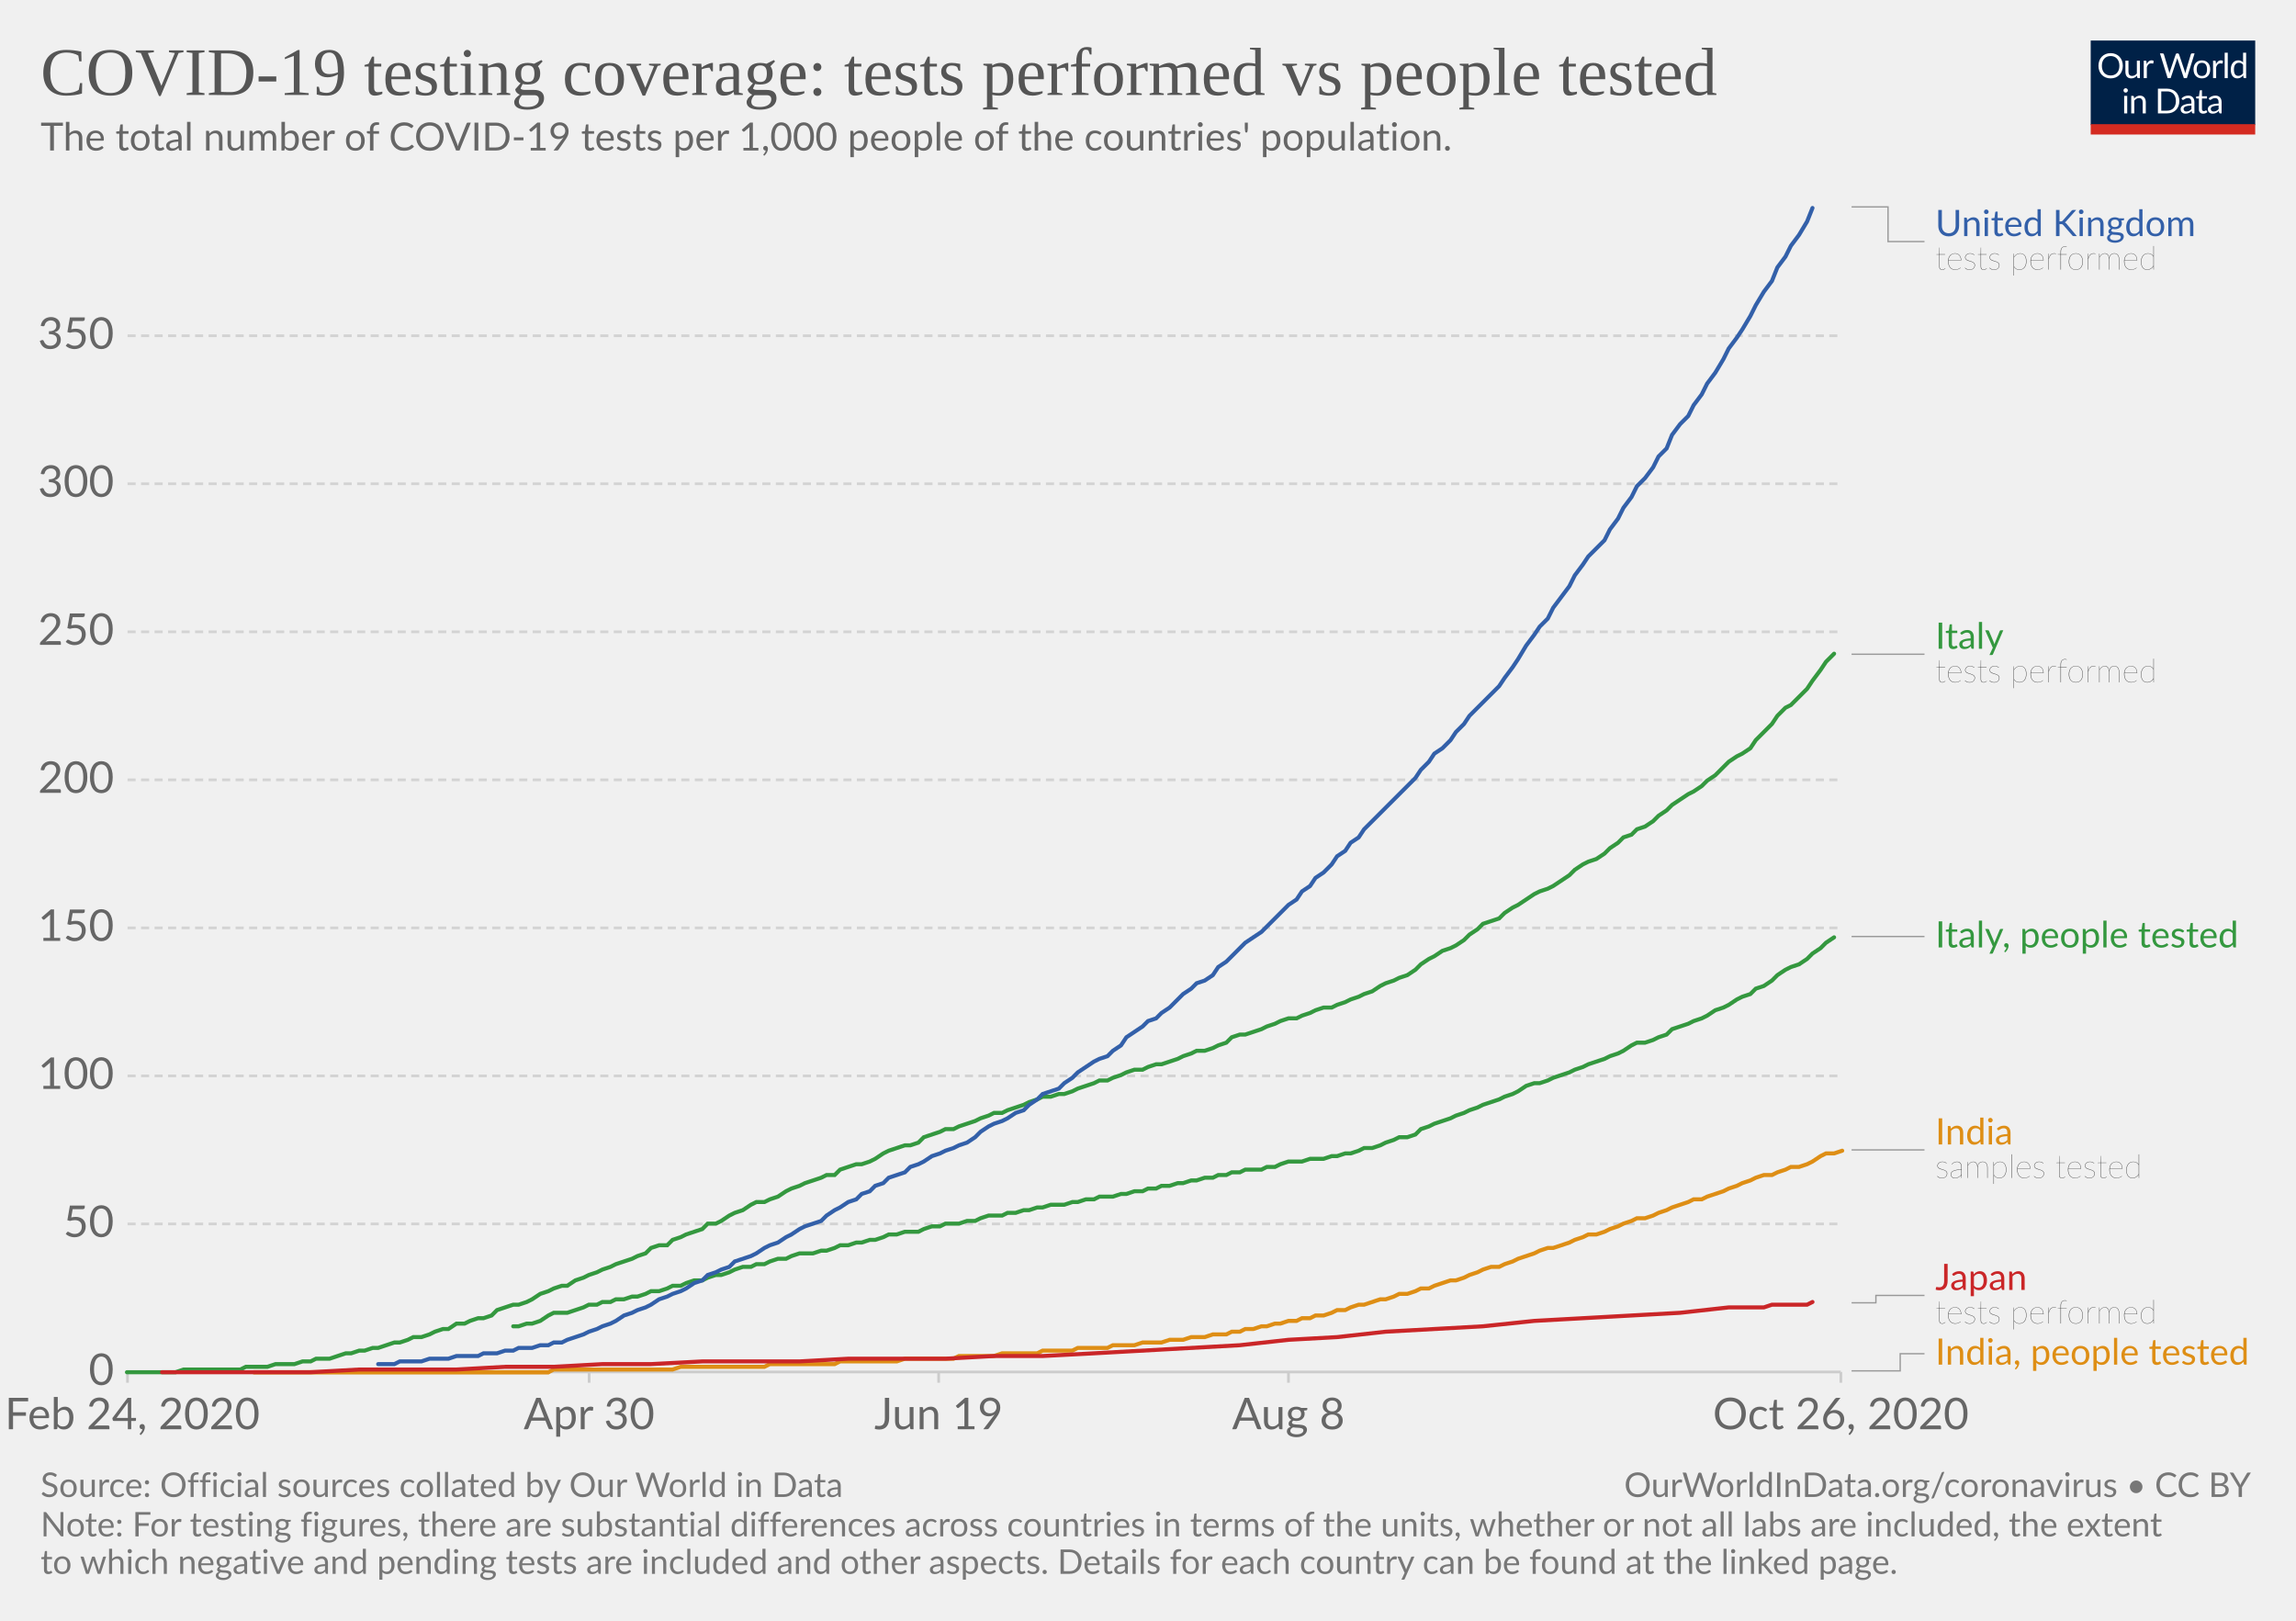
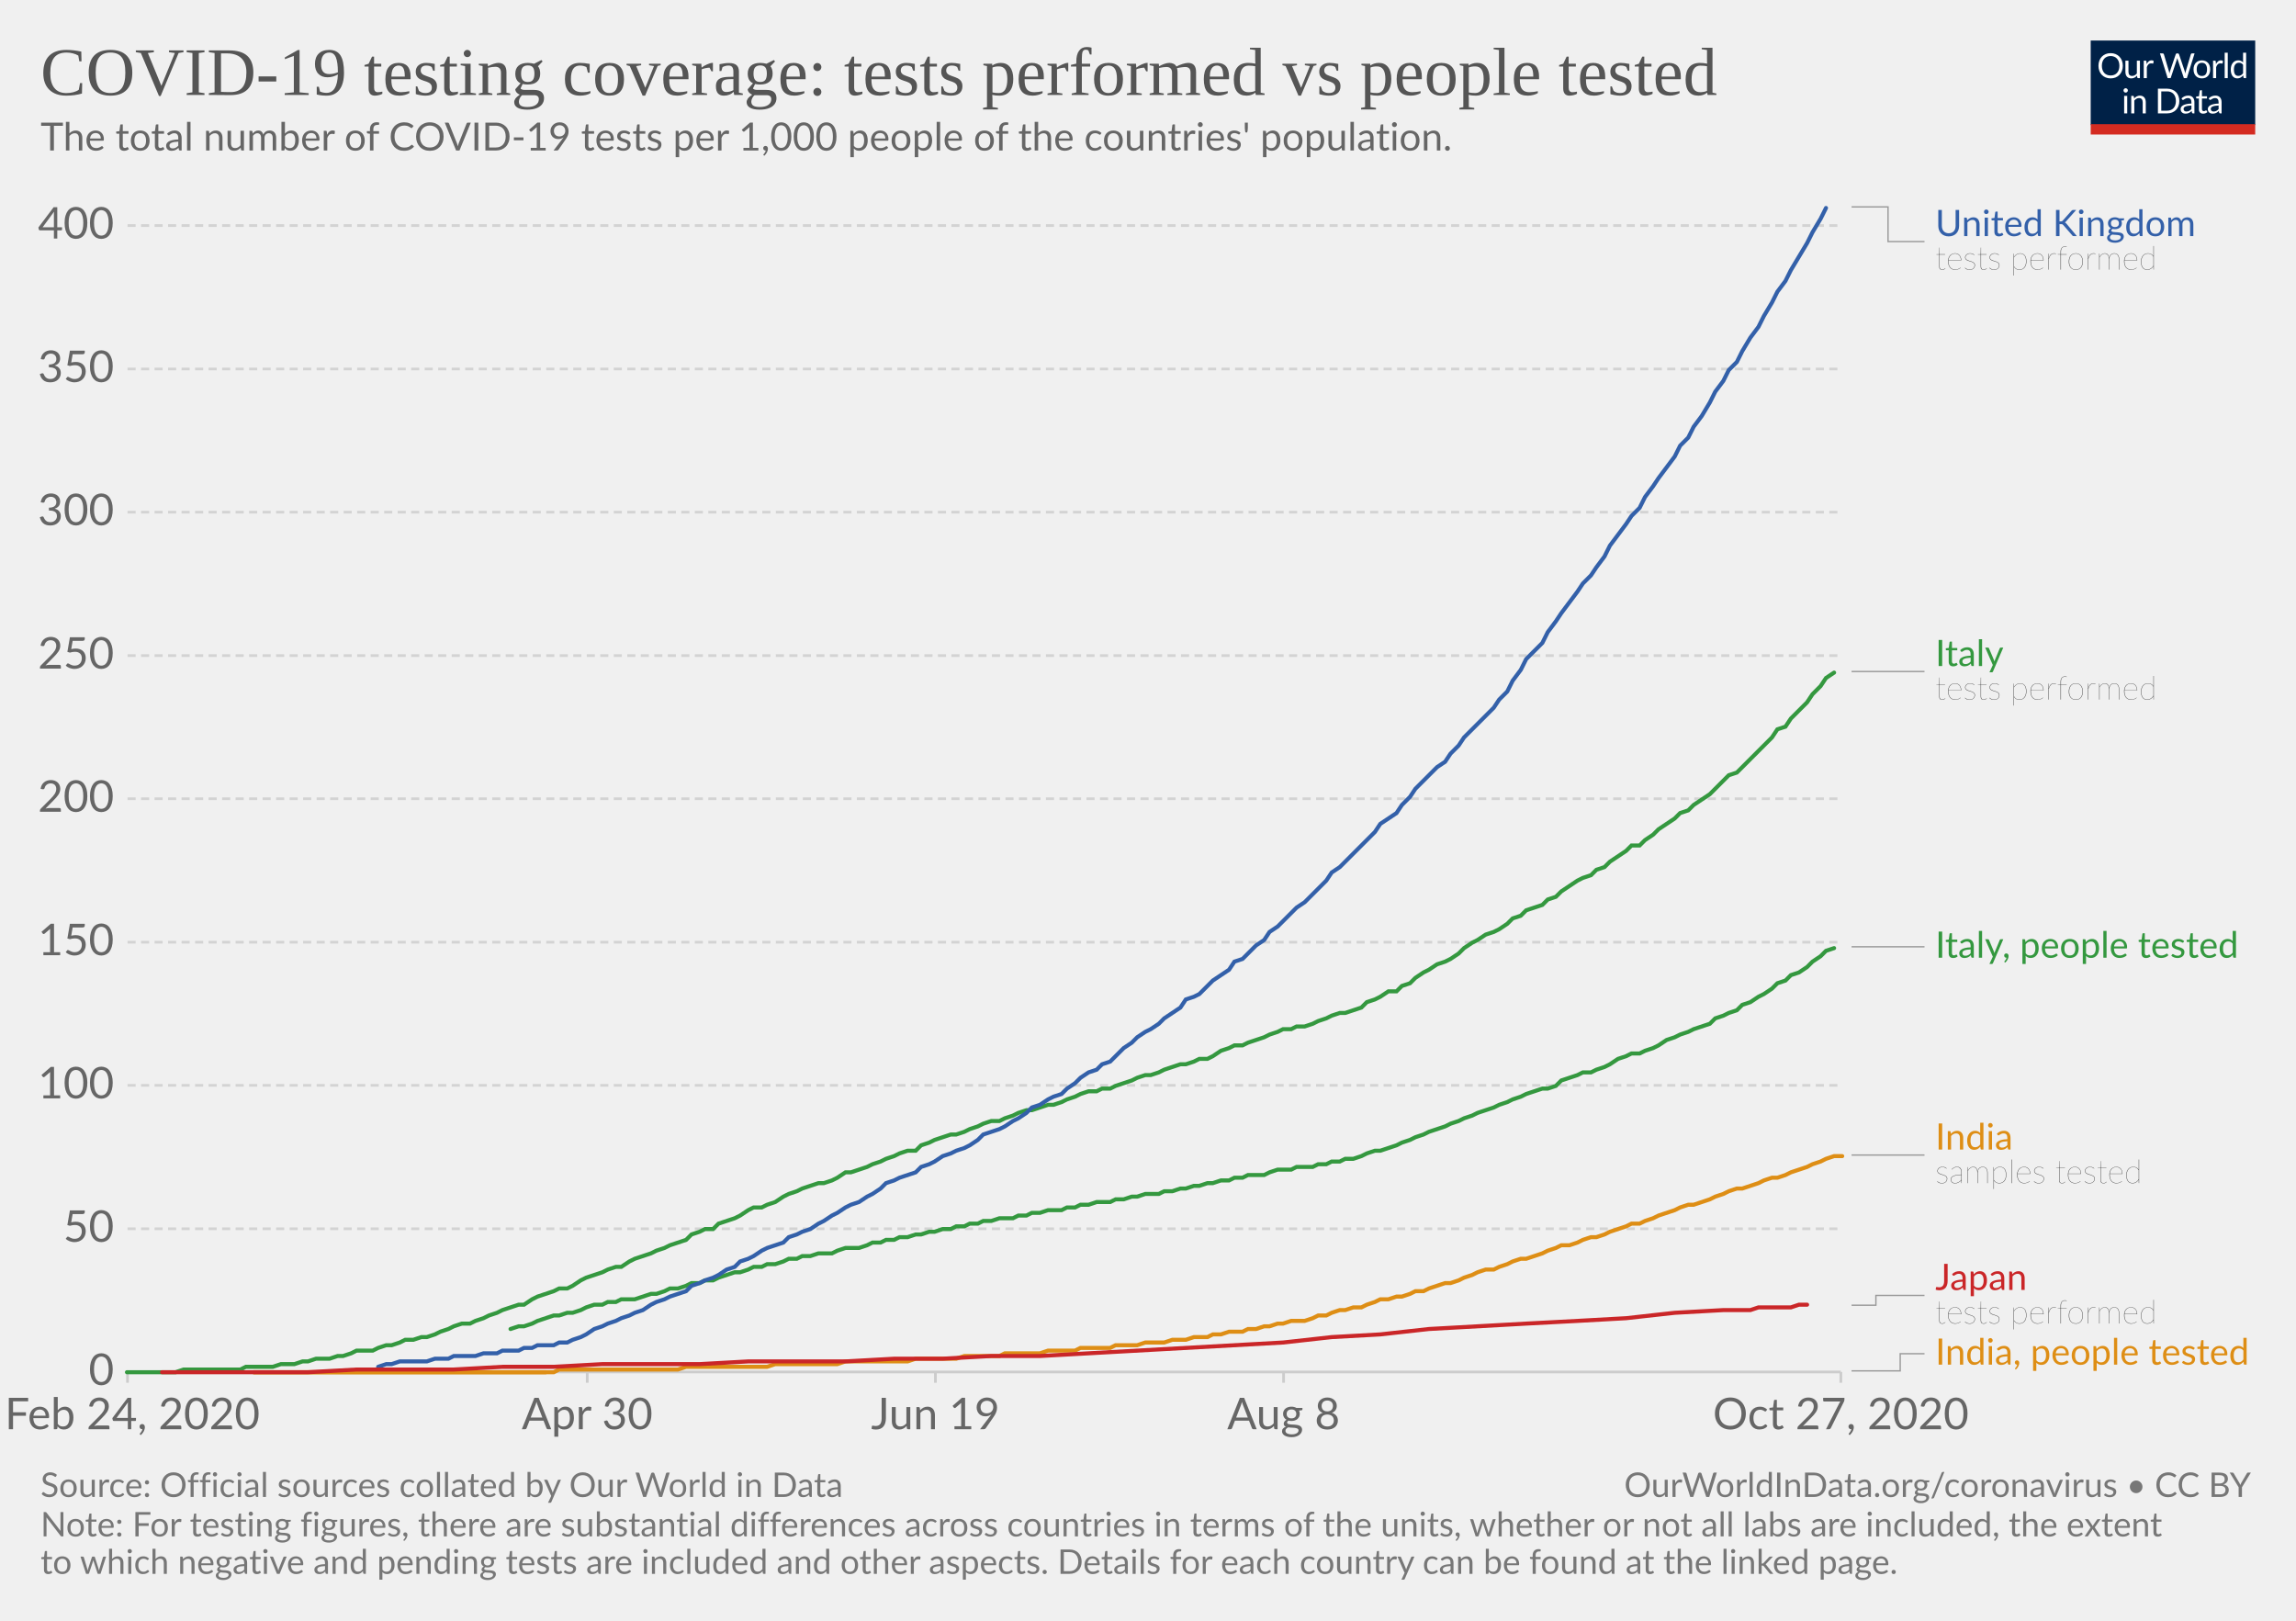
<svg xmlns="http://www.w3.org/2000/svg" version="1.1" style="background-color:#fff;-webkit-font-smoothing:antialiased" width="850" height="600" viewBox="0 0 850 600" font-family="Lato,'Helvetica Neue',Helvetica,Arial,sans-serif" font-size="18" text-rendering="optimizeLegibility">
  <g class="HeaderView">
    <g transform="matrix(.29 0 0 .29 774 15)">
      <svg width="210" height="120" viewBox="0 0 210 120" fill="none">
        <g clip-path="url(#clip0)">
          <path d="M0 0h210v107.89H0V0z" fill="#002147" />
          <path d="M40.98 32.25c0 2.36-.38 4.53-1.12 6.51a14.26 14.26 0 01-8.1 8.4c-1.9.78-4.02 1.17-6.34 1.17a16.6 16.6 0 01-6.33-1.17 14.31 14.31 0 01-8.08-8.4 18.29 18.29 0 01-1.12-6.51c0-2.36.38-4.53 1.12-6.5a14.32 14.32 0 018.07-8.44c1.92-.8 4.03-1.19 6.34-1.19 2.32 0 4.43.4 6.34 1.19 1.92.8 3.56 1.9 4.93 3.34a14.87 14.87 0 013.17 5.1 18.1 18.1 0 011.12 6.5zm-4.38 0c0-1.94-.26-3.68-.8-5.22a10.91 10.91 0 00-2.24-3.89 9.68 9.68 0 00-3.52-2.46 11.95 11.95 0 00-4.62-.86c-1.68 0-3.21.28-4.6.86a9.88 9.88 0 00-3.54 2.46 10.91 10.91 0 00-2.24 3.9c-.53 1.53-.8 3.27-.8 5.2 0 1.94.27 3.68.8 5.22a11.17 11.17 0 002.24 3.9 10.01 10.01 0 003.55 2.44c1.38.56 2.9.83 4.6.83 1.7 0 3.24-.27 4.61-.83a9.8 9.8 0 003.52-2.44 11.17 11.17 0 002.25-3.9c.53-1.54.8-3.28.8-5.21zm26.22-6.54V48H60.5c-.56 0-.9-.27-1.05-.81l-.31-2.4a12.45 12.45 0 01-3.26 2.6c-1.2.64-2.58.96-4.13.96-1.22 0-2.3-.2-3.24-.6a6.52 6.52 0 01-2.33-1.7 7.37 7.37 0 01-1.43-2.67c-.3-1.04-.46-2.2-.46-3.45V25.7h3.91v14.22c0 1.68.38 2.99 1.15 3.91.77.93 1.96 1.39 3.54 1.39 1.16 0 2.24-.27 3.23-.82a10.42 10.42 0 002.8-2.28V25.7h3.91zm8.61 4.47a9.94 9.94 0 012.6-3.56 5.64 5.64 0 013.76-1.3c.47 0 .92.05 1.34.15.44.1.83.27 1.17.49l-.3 2.92c-.09.37-.3.55-.66.55-.2 0-.5-.04-.9-.13a6.21 6.21 0 00-3.24.18c-.54.2-1.03.5-1.47.92-.42.4-.81.9-1.17 1.5-.33.58-.64 1.26-.92 2.02V48H67.7V25.71h2.25c.42 0 .72.08.88.25.16.16.27.44.33.83l.26 3.39zm61.16-13.7L122.75 48h-3.82l-7.99-24.05a21.95 21.95 0 01-.42-1.58 38.36 38.36 0 01-.44 1.58L102.05 48h-3.83L88.4 16.47h3.54c.38 0 .7.1.95.29.26.2.43.43.5.73l6.52 21.9c.1.4.2.83.28 1.28.1.46.2.94.29 1.46l.3-1.46c.12-.47.25-.9.38-1.27l7.41-21.91c.1-.25.26-.48.51-.69.27-.22.58-.33.95-.33h1.23c.38 0 .69.1.92.29.24.2.41.43.53.73l7.4 21.9a28.4 28.4 0 01.68 2.62 29.52 29.52 0 01.52-2.61l6.54-21.91c.07-.27.23-.5.48-.7.27-.21.58-.32.95-.32h3.32zm9.35 8.88c1.63 0 3.1.27 4.4.82a9.43 9.43 0 015.46 5.94c.5 1.4.74 2.98.74 4.73 0 1.76-.25 3.34-.74 4.75a9.43 9.43 0 01-5.46 5.92c-1.3.52-2.77.79-4.4.79-1.64 0-3.12-.27-4.44-.8a9.42 9.42 0 01-3.35-2.3c-.92-1-1.63-2.2-2.13-3.61-.49-1.41-.73-3-.73-4.75s.24-3.33.73-4.73c.5-1.43 1.2-2.64 2.13-3.63a9.4 9.4 0 013.35-2.31c1.32-.55 2.8-.82 4.44-.82zm0 19.89c2.2 0 3.84-.73 4.93-2.2 1.08-1.48 1.63-3.54 1.63-6.18 0-2.66-.55-4.72-1.63-6.2-1.09-1.49-2.73-2.23-4.93-2.23-1.12 0-2.09.2-2.93.57a5.7 5.7 0 00-2.06 1.65 7.5 7.5 0 00-1.24 2.67c-.26 1.04-.4 2.22-.4 3.54 0 2.64.55 4.7 1.64 6.18 1.1 1.47 2.76 2.2 4.99 2.2zm17.97-15.07a9.94 9.94 0 012.6-3.56 5.64 5.64 0 013.76-1.3c.47 0 .91.05 1.34.15.44.1.83.27 1.16.49l-.28 2.92c-.09.37-.31.55-.66.55-.2 0-.5-.04-.9-.13a6.2 6.2 0 00-3.24.18c-.54.2-1.03.5-1.47.92-.43.4-.82.9-1.17 1.5a13.1 13.1 0 00-.92 2.02V48h-3.94V25.71h2.24c.43 0 .72.08.88.25.17.16.28.44.33.83l.27 3.39zm15.04-14.59V48h-3.92V15.6h3.92zm19.55 15.43a6.22 6.22 0 00-2.38-2.05 6.7 6.7 0 00-2.86-.6c-2.07 0-3.66.75-4.77 2.23-1.12 1.48-1.68 3.6-1.68 6.33 0 1.46.13 2.7.38 3.74a7.29 7.29 0 001.1 2.56 4.35 4.35 0 001.78 1.45c.7.3 1.5.46 2.4.46 1.29 0 2.41-.3 3.36-.88a9.6 9.6 0 002.67-2.49V31.02zm3.91-15.43V48h-2.33c-.56 0-.9-.27-1.06-.81l-.35-2.71a12.13 12.13 0 01-3.25 2.77 8.28 8.28 0 01-4.23 1.06 7.31 7.31 0 01-6.14-2.9c-.73-.96-1.3-2.15-1.69-3.57a18.35 18.35 0 01.07-9.48 11.29 11.29 0 011.89-3.7 8.7 8.7 0 017.06-3.34 7.96 7.96 0 016.12 2.62V15.59h3.91zM46.61 70.71V93H42.7V70.71h3.91zm.84-7c0 .39-.08.75-.24 1.09a2.81 2.81 0 01-1.52 1.47 2.67 2.67 0 01-2.16 0 2.9 2.9 0 01-1.45-1.47 2.67 2.67 0 010-2.16c.15-.35.35-.65.6-.9.25-.27.53-.47.85-.62a2.67 2.67 0 012.16 0c.35.15.65.35.9.62.27.25.47.55.62.9.16.34.24.7.24 1.08zm7.97 10.24c.49-.54 1-1.04 1.54-1.48a9.85 9.85 0 013.66-1.84 8.96 8.96 0 015.43.35c.94.4 1.72.97 2.33 1.71a7.36 7.36 0 011.43 2.67c.32 1.04.49 2.19.49 3.45V93h-3.94V78.81c0-1.69-.4-3-1.17-3.92-.76-.93-1.93-1.4-3.5-1.4a6.6 6.6 0 00-3.25.83c-1 .56-1.92 1.31-2.77 2.27V93h-3.94V70.71h2.35c.56 0 .9.28 1.04.82l.3 2.42zm57.7 3.3c0 2.36-.37 4.5-1.11 6.44a14.3 14.3 0 01-3.17 4.98 14.1 14.1 0 01-4.93 3.2c-1.9.76-4.02 1.13-6.33 1.13H85.8V61.47h11.77c2.31 0 4.42.39 6.33 1.15a13.8 13.8 0 018.1 8.18 17.75 17.75 0 011.12 6.45zm-4.37 0c0-1.94-.26-3.67-.8-5.2a10.94 10.94 0 00-2.23-3.87 9.57 9.57 0 00-3.53-2.42 12.23 12.23 0 00-4.61-.83h-7.5v24.62h7.5c1.7 0 3.24-.28 4.61-.84a9.7 9.7 0 003.53-2.4 10.94 10.94 0 002.24-3.87c.53-1.53.8-3.26.8-5.2zm19.8 5.72c-1.8.06-3.34.2-4.62.44-1.26.22-2.3.51-3.1.88-.8.36-1.37.8-1.74 1.3-.35.5-.53 1.05-.53 1.67 0 .58.1 1.1.3 1.52a3 3 0 00.76 1.05c.34.27.73.46 1.17.6.45.11.94.17 1.45.17a7.28 7.28 0 003.5-.81 11.95 11.95 0 002.82-2.2v-4.62zm-12.65-9.11a12.73 12.73 0 013.98-2.66c1.43-.59 3-.88 4.73-.88 1.25 0 2.36.2 3.33.61a6.81 6.81 0 013.94 4.38c.33 1.04.5 2.19.5 3.43V93h-1.74a1.8 1.8 0 01-.88-.18c-.2-.13-.36-.38-.48-.74l-.44-2.12c-.59.55-1.16 1.03-1.72 1.46a9.48 9.48 0 01-3.74 1.7c-.69.15-1.46.23-2.3.23-.87 0-1.69-.12-2.45-.35a5.34 5.34 0 01-3.34-2.93 6.64 6.64 0 01-.49-2.64c0-.88.25-1.72.73-2.53a6.33 6.33 0 012.35-2.17c1.09-.63 2.5-1.15 4.25-1.54 1.75-.41 3.89-.65 6.42-.7v-1.75c0-1.73-.37-3.03-1.12-3.91-.75-.9-1.84-1.34-3.28-1.34-.97 0-1.78.12-2.44.37-.64.23-1.2.5-1.7.81l-1.23.82c-.33.23-.67.35-1 .35-.27 0-.5-.07-.69-.2a2.1 2.1 0 01-.48-.53l-.7-1.25zm27.67 19.5c-1.76 0-3.12-.5-4.07-1.48-.94-.98-1.41-2.4-1.41-4.25V74h-2.68a.9.9 0 01-.6-.2c-.16-.14-.24-.36-.24-.66v-1.56l3.65-.46.9-6.89a.9.9 0 01.29-.52.88.88 0 01.62-.22H142v7.67h6.44V74H142v13.38c0 .94.22 1.63.68 2.09.45.45 1.04.68 1.76.68a3.21 3.21 0 001.85-.53l.55-.35c.16-.12.3-.18.41-.18.2 0 .4.13.55.38l1.15 1.87a7.45 7.45 0 01-2.44 1.5c-.96.35-1.94.52-2.95.52zm19.68-10.4c-1.8.07-3.34.21-4.62.45-1.26.22-2.3.51-3.1.88-.8.36-1.37.8-1.74 1.3-.35.5-.53 1.05-.53 1.67 0 .58.1 1.1.3 1.52.18.42.44.77.76 1.05.34.27.73.46 1.17.6.45.11.94.17 1.45.17a7.3 7.3 0 003.5-.81 12.04 12.04 0 002.82-2.2v-4.62zm-12.65-9.1a12.72 12.72 0 013.99-2.66c1.42-.59 3-.88 4.72-.88 1.25 0 2.36.2 3.33.61a6.81 6.81 0 013.94 4.38c.33 1.04.5 2.19.5 3.43V93h-1.74a1.8 1.8 0 01-.88-.18c-.2-.13-.36-.38-.48-.74l-.44-2.12c-.59.55-1.16 1.03-1.72 1.46a9.48 9.48 0 01-3.74 1.7c-.69.15-1.46.23-2.3.23-.87 0-1.69-.12-2.45-.35a5.33 5.33 0 01-3.34-2.93 6.62 6.62 0 01-.49-2.64c0-.88.25-1.72.73-2.53a6.33 6.33 0 012.35-2.17c1.09-.63 2.5-1.15 4.25-1.54a31.2 31.2 0 016.42-.7v-1.75c0-1.73-.37-3.03-1.12-3.91-.75-.9-1.84-1.34-3.28-1.34-.97 0-1.78.12-2.44.37-.64.23-1.2.5-1.7.81-.46.3-.87.57-1.22.82-.34.23-.68.35-1.02.35-.26 0-.49-.07-.68-.2a1.88 1.88 0 01-.48-.53l-.7-1.25z" fill="#fff" />
          <path fill="#D42B21" d="M0 106.79h210V120H0z" />
        </g>
        <defs>
          <clipPath id="clip0">
            <path fill="#fff" d="M0 0h210v120H0z" />
          </clipPath>
        </defs>
      </svg>
    </g>
    <a href="https://ourworldindata.org/grapher/total-tests-per-thousand-people-vs-tests?time=2020-02-24..latest" target="_blank" rel="noopener" font-family="&quot;Playfair Display&quot;,Georgia,&quot;Times New Roman&quot;,serif">
      <text font-size="25.2" x="15" y="35.2" fill="#555">
        <tspan x="15" y="35.16">COVID-19 testing coverage: tests performed vs people tested</tspan>
      </text>
    </a>
    <text font-size="14.4" x="15" y="55.7" fill="#666">
      <tspan x="15" y="55.72">The total number of COVID-19 tests per 1,000 people of the countries' population.</tspan>
    </text>
  </g>
  <g class="LineChart">
    <defs>
      <clipPath id="a">
        <path d="M37.22 0h830v905h-830z" />
      </clipPath>
    </defs>
    <g class="DualAxisView">
      <g class="HorizontalAxis">
-         <path stroke="#ccc" d="M47.2 507.9v4M218.1 507.9v4M347.5 507.9v4M477 507.9v4M681.5 507.9v4" />
+         <path stroke="#ccc" d="M47.2 507.9v4M217.4 507.9v4M346.3 507.9v4M475.2 507.9v4M681.5 507.9v4" />
        <text x="49" y="529.1" fill="#666" text-anchor="middle" font-size="16.2">Feb 24, 2020</text>
-         <text x="218.1" y="529.1" fill="#666" text-anchor="middle" font-size="16.2">Apr 30</text>
-         <text x="347.5" y="529.1" fill="#666" text-anchor="middle" font-size="16.2">Jun 19</text>
-         <text x="477" y="529.1" fill="#666" text-anchor="middle" font-size="16.2">Aug 8</text>
-         <text x="681.5" y="529.1" fill="#666" text-anchor="middle" font-size="16.2">Oct 26, 2020</text>
+         <text x="217.4" y="529.1" fill="#666" text-anchor="middle" font-size="16.2">Apr 30</text>
+         <text x="346.3" y="529.1" fill="#666" text-anchor="middle" font-size="16.2">Jun 19</text>
+         <text x="475.2" y="529.1" fill="#666" text-anchor="middle" font-size="16.2">Aug 8</text>
+         <text x="681.5" y="529.1" fill="#666" text-anchor="middle" font-size="16.2">Oct 27, 2020</text>
      </g>
      <g class="VerticalAxis" fill="#666" dominant-baseline="middle" text-anchor="end" font-size="16.2">
        <text x="42.22" y="507.9">0</text>
-         <text x="42.22" y="453.1">50</text>
-         <text x="42.22" y="398.3">100</text>
-         <text x="42.22" y="343.5">150</text>
-         <text x="42.22" y="288.7">200</text>
-         <text x="42.22" y="233.9">250</text>
-         <text x="42.22" y="179.1">300</text>
-         <text x="42.22" y="124.3">350</text>
+         <text x="42.22" y="454.9">50</text>
+         <text x="42.22" y="401.8">100</text>
+         <text x="42.22" y="348.8">150</text>
+         <text x="42.22" y="295.7">200</text>
+         <text x="42.22" y="242.7">250</text>
+         <text x="42.22" y="189.6">300</text>
+         <text x="42.22" y="136.6">350</text>
+         <text x="42.22" y="83.5">400</text>
      </g>
      <g class="AxisGridLines horizontalLines">
        <path stroke="#ccc" d="M47.22 507.9h634.25" />
-         <path stroke="#d3d3d3" stroke-dasharray="3,2" d="M47.22 453.1h634.25M47.22 398.3h634.25M47.22 343.5h634.25M47.22 288.7h634.25M47.22 233.9h634.25M47.22 179.1h634.25M47.22 124.3h634.25" />
+         <path stroke="#d3d3d3" stroke-dasharray="3,2" d="M47.22 454.9h634.25M47.22 401.8h634.25M47.22 348.8h634.25M47.22 295.7h634.25M47.22 242.7h634.25M47.22 189.6h634.25M47.22 136.6h634.25M47.22 83.5h634.25" />
      </g>
    </g>
    <g clip-path="url(#a)">
      <g class="LineLabels" cursor="default">
        <g class="legendMark">
          <g class="indicator">
            <path d="M685.47 76.6h13.5v12.83h13.5" stroke="#999" stroke-width=".5" fill="none" />
          </g>
          <text font-size="13.5" x="716.5" y="87.4" fill="#3360a9">
            <tspan x="716.47" y="87.4">United Kingdom</tspan>
          </text>
          <text font-size="12.15" x="716.5" y="99.8" fill="#333" class="textAnnotation" font-weight="lighter">
            <tspan x="716.47" y="99.82">tests performed</tspan>
          </text>
        </g>
        <g class="legendMark">
          <g class="indicator">
-             <path d="M685.47 242.2h13.5v0h13.5" stroke="#999" stroke-width=".5" fill="none" />
+             <path d="M685.47 248.6h13.5v0h13.5" stroke="#999" stroke-width=".5" fill="none" />
          </g>
-           <text font-size="13.5" x="716.5" y="240.2" fill="#34983f">
-             <tspan x="716.47" y="240.18">Italy</tspan>
+           <text font-size="13.5" x="716.5" y="246.6" fill="#34983f">
+             <tspan x="716.47" y="246.58">Italy</tspan>
          </text>
-           <text font-size="12.15" x="716.5" y="252.6" fill="#333" class="textAnnotation" font-weight="lighter">
-             <tspan x="716.47" y="252.59">tests performed</tspan>
+           <text font-size="12.15" x="716.5" y="259" fill="#333" class="textAnnotation" font-weight="lighter">
+             <tspan x="716.47" y="259">tests performed</tspan>
          </text>
        </g>
        <g class="legendMark">
          <g class="indicator">
-             <path d="M685.47 346.7h13.5v0h13.5" stroke="#999" stroke-width=".5" fill="none" />
+             <path d="M685.47 350.5h13.5v0h13.5" stroke="#999" stroke-width=".5" fill="none" />
          </g>
-           <text font-size="13.5" x="716.5" y="350.8" fill="#34983f">
-             <tspan x="716.47" y="350.75">Italy, people tested</tspan>
+           <text font-size="13.5" x="716.5" y="354.6" fill="#34983f">
+             <tspan x="716.47" y="354.55">Italy, people tested</tspan>
          </text>
        </g>
        <g class="legendMark">
          <g class="indicator">
-             <path d="M685.47 425.7h13.5v0h13.5" stroke="#999" stroke-width=".5" fill="none" />
+             <path d="M685.47 427.6h13.5v0h13.5" stroke="#999" stroke-width=".5" fill="none" />
          </g>
-           <text font-size="13.5" x="716.5" y="423.7" fill="#de8e15">
-             <tspan x="716.47" y="423.68">India</tspan>
+           <text font-size="13.5" x="716.5" y="425.6" fill="#de8e15">
+             <tspan x="716.47" y="425.58">India</tspan>
          </text>
-           <text font-size="12.15" x="716.5" y="436.1" fill="#333" class="textAnnotation" font-weight="lighter">
-             <tspan x="716.47" y="436.09">samples tested</tspan>
+           <text font-size="12.15" x="716.5" y="438" fill="#333" class="textAnnotation" font-weight="lighter">
+             <tspan x="716.47" y="438">samples tested</tspan>
          </text>
        </g>
        <g class="legendMark">
          <g class="indicator">
-             <path d="M685.47 482.3h9v-2.73h18" stroke="#999" stroke-width=".5" fill="none" />
+             <path d="M685.47 483.2h9v-3.63h18" stroke="#999" stroke-width=".5" fill="none" />
          </g>
          <text font-size="13.5" x="716.5" y="477.6" fill="#ca2628">
            <tspan x="716.47" y="477.55">Japan</tspan>
          </text>
          <text font-size="12.15" x="716.5" y="490" fill="#333" class="textAnnotation" font-weight="lighter">
            <tspan x="716.47" y="489.97">tests performed</tspan>
          </text>
        </g>
        <g class="legendMark">
          <g class="indicator">
            <path d="M685.47 507.5h18v-6.35h9" stroke="#999" stroke-width=".5" fill="none" />
          </g>
          <text font-size="13.5" x="716.5" y="505.2" fill="#de8e15">
            <tspan x="716.47" y="505.2">India, people tested</tspan>
          </text>
        </g>
      </g>
      <g class="Lines">
        <g class="key-India_0">
-           <path stroke="#de8e15" stroke-linecap="round" d="M94 508h109l2-1h44l3-1h31l2-1h24l2-1h21l3-1h18l2-1h13l3-1h13l2-1h11l2-1h11l2-1h8l3-1h7l3-1h5l3-1h5l3-1h5l2-1h3l2-1h3l3-1h2l3-1h2l3-1h3l2-1h3l2-1h3l3-1 2-1h3l2-1 3-1h2l3-1 3-1h2l3-1 2-1h3l3-1 2-1h3l2-1 3-1 3-1h2l3-1 2-1 3-1 2-1 3-1h3l2-1 3-1 2-1 3-1 3-1 2-1 3-1h2l3-1 3-1 2-1 3-1 2-1h3l3-1 2-1 3-1 2-1 3-1 2-1h3l3-1 2-1 3-1 2-1 3-1 3-1 2-1h3l2-1 3-1 3-1 2-1 3-1 2-1 3-1 2-1 3-1h3l2-1 3-1 2-1h3l3-1 2-1 3-2 2-1h3l3-1" fill="none" stroke-width="1.5" />
+           <path stroke="#de8e15" stroke-linecap="round" d="M94 508h111l2-1h44l3-1h30l3-1h23l3-1h23l3-1h15l3-1h13l2-1h13l3-1h10l2-1h11l2-1h8l3-1h7l3-1h5l3-1h5l2-1h3l3-1h5l2-1h3l3-1h2l3-1h2l3-1h5l3-1 2-1h3l2-1 3-1h2l3-1h3l2-1 3-1 2-1h3l3-1h2l3-1 2-1h3l2-1 3-1 3-1h2l3-1 2-1 3-1 2-1 3-1h3l2-1 3-1 2-1 3-1h2l3-1 3-1 2-1 3-1 2-1h3l3-1 2-1 3-1h2l3-1 2-1 3-1 3-1 2-1h3l2-1 3-1 2-1 3-1 3-1 2-1 3-1h2l3-1 3-1 2-1 3-1 2-1 3-1h2l3-1 3-1 2-1 3-1h2l3-1 2-1 3-1 3-1 2-1 3-1 2-1 3-1h3" fill="none" stroke-width="1.5" />
        </g>
        <g class="key-Italy_0">
-           <path stroke="#34983f" stroke-linecap="round" d="M47 508h18l3-1h21l2-1h8l3-1h7l3-1h3l2-1h5l3-1 3-1h2l3-1h2l3-1h2l3-1 3-1h2l3-1 2-1h3l3-1 2-1 3-1h2l3-2h3l2-1 3-1h2l3-1 2-2 3-1 3-1h2l3-1 2-1 3-2 3-1 2-1 3-1h2l3-2 3-1 2-1 3-1 2-1 3-1 2-1 3-1 3-1 2-1 3-1 2-2 3-1h3l2-2 3-1 2-1 3-1 3-1 2-2h3l2-1 3-2 2-1 3-1 3-2 2-1h3l2-1 3-1 3-2 2-1 3-1 2-1 3-1 3-1 2-1h3l2-2 3-1 3-1h2l3-1 2-1 3-2 2-1 3-1 3-1h2l3-1 2-2 3-1 3-1 2-1h3l2-1 3-1 3-1 2-1 3-1 2-1h3l2-1 3-1 3-1 2-1 3-1 2-1h3l3-1h2l3-1 2-1 3-1 3-1 2-1h3l2-1 3-1 2-1 3-1h3l2-1 3-1h2l3-1 3-1 2-1 3-1 2-1h3l3-1 2-1 3-1 2-2 3-1h2l3-1 3-1 2-1 3-1 2-1 3-1h3l2-1 3-1 2-1 3-1h3l2-1 3-1 2-1 3-1 2-1 3-1 3-2 2-1 3-1 2-1 3-1 3-2 2-2 3-2 2-1 3-2 3-1 2-1 3-2 2-2 3-2 2-2 3-1 3-1 2-2 3-2 2-1 3-2 3-2 2-1 3-1 2-1 3-2 3-2 2-2 3-2 2-1 3-1 3-2 2-2 3-2 2-2 3-1 2-2 3-1 3-2 2-2 3-2 2-2 3-2 3-2 2-1 3-2 2-2 3-2 3-3 2-2 3-2 2-1 3-2 2-3 3-3 3-3 2-3 3-3 2-1 3-3 3-3 2-3 3-4 2-3 3-3" fill="none" stroke-width="1.5" />
+           <path stroke="#34983f" stroke-linecap="round" d="M47 508h18l3-1h21l2-1h10l3-1h5l3-1h2l3-1h5l3-1h2l3-1 2-1h6l2-1 3-1h2l3-1 2-1h3l3-1h2l3-1 2-1 3-1 2-1 3-1h3l2-1 3-1 2-1 3-1 2-1 3-1 3-1h2l3-2 2-1 3-1 3-1 2-1h3l2-1 3-2 2-1 3-1 3-1 2-1 3-1h2l3-2 2-1 3-1 3-1 2-1 3-1 2-1 3-1 3-1 2-2 3-1 2-1h3l2-2 3-1 3-1 2-1 3-2 2-1h3l2-1 3-1 3-2 2-1 3-1 2-1 3-1 3-1h2l3-1 2-1 3-2h2l3-1 3-1 2-1 3-1 2-1 3-1 2-1 3-1h3l2-2 3-1 2-1 3-1 3-1h2l3-1 2-1 3-1 2-1 3-1h3l2-1 3-1 2-1 3-1h2l3-1 3-1h2l3-1 2-1 3-1 2-1 3-1h3l2-1h3l2-1 3-1 3-1 2-1 3-1h2l3-1 2-1 3-1 3-1h2l3-1 2-1h3l2-1 3-2 3-1 2-1h3l2-1 3-1 3-1 2-1 3-1 2-1h3l2-1h3l3-1 2-1 3-1 2-1 3-1h2l3-1 3-1 2-2 3-1 2-1 3-2h3l2-2 3-1 2-2 3-2 2-1 3-2 3-1 2-1 3-2 2-2 3-2 2-1 3-2 3-1 2-1 3-2 2-2 3-1 2-2 3-1 3-1 2-2 3-1 2-2 3-2 3-2 2-1 3-1 2-2 3-1 2-2 3-2 3-2 2-2h3l2-2 3-2 2-2 3-2 3-2 2-2 3-1 2-2 3-2 3-2 2-2 3-3 2-2 3-1 2-2 3-3 3-3 2-2 3-3 2-3 3-1 2-3 3-3 3-3 2-3 3-3 2-3 3-2" fill="none" stroke-width="1.5" />
        </g>
        <g class="key-India__002c-people-tested_0">
-           <path stroke="#de8e15" stroke-linecap="round" d="M94 508h109" fill="none" stroke-width="1.5" />
+           <path stroke="#de8e15" stroke-linecap="round" d="M94 508h108" fill="none" stroke-width="1.5" />
        </g>
        <g class="key-Italy__002c-people-tested_0">
-           <path stroke="#34983f" stroke-linecap="round" d="M190 491h2l3-1h2l3-1 3-2 2-1h5l3-1 3-1 2-1h3l2-1h3l2-1h3l3-1h2l3-1 2-1h3l3-1 2-1h3l2-1 3-1h3l2-1 3-1h2l3-1 2-1 3-1h3l2-1h3l2-1 3-1h3l2-1 3-1h5l3-1h2l3-1 2-1h3l3-1h2l3-1h2l3-1 2-1h3l3-1h5l2-1 3-1h3l2-1h5l3-1h3l2-1 3-1h5l2-1h3l3-1h2l3-1h2l3-1h5l3-1h2l3-1h3l2-1h5l3-1h2l3-1h3l2-1h3l2-1h3l3-1h2l3-1h2l3-1h3l2-1h3l2-1h3l2-1h6l2-1h3l2-1 3-1h5l3-1h5l3-1h2l3-1h2l3-1 2-1h3l3-1 2-1 3-1 2-1h3l3-1 2-2 3-1 2-1 3-1 3-1 2-1 3-1 2-1 3-1 2-1 3-1 3-1 2-1 3-1 2-1 3-2 3-1h2l3-1 2-1 3-1 3-1 2-1 3-1 2-1 3-1 3-1 2-1 3-1 2-1 3-2 2-1h3l3-1 2-1 3-1 2-2 3-1 3-1 2-1 3-1 2-1 3-2 3-1 2-1 3-2 2-1 3-1 2-2 3-1 3-2 2-2 3-2 2-1 3-1 3-2 2-2 3-2 2-2 3-2" fill="none" stroke-width="1.5" />
+           <path stroke="#34983f" stroke-linecap="round" d="M189 492l3-1h2l3-1 2-1 3-1 3-1h2l3-1h2l3-1 2-1 3-1h3l2-1h3l2-1h5l3-1 3-1h2l3-1 2-1h3l3-1 2-1h3l2-1h3l2-1 3-1 3-1h2l3-1 2-1h3l2-1h3l3-1 2-1h3l2-1h3l3-1h5l2-1 3-1h5l3-1 2-1h3l2-1h3l2-1h3l3-1h2l3-1h2l3-1h3l2-1h3l2-1h3l2-1h3l3-1h5l2-1h3l2-1h3l3-1h5l2-1h3l2-1h3l3-1h5l2-1h3l3-1h2l3-1h5l2-1h3l3-1h2l3-1h2l3-1h2l3-1h3l2-1h3l2-1h6l2-1 3-1h5l2-1h6l2-1h3l2-1h3l2-1h3l3-1 2-1 3-1h2l3-1 3-1 2-1 3-1 2-1 3-1 2-1 3-1 3-1 2-1 3-1 2-1 3-1 2-1 3-1 3-1 2-1 3-1 2-1 3-1 2-1 3-1 3-1h2l3-1 2-2 3-1 3-1 2-1h3l2-1 3-1 2-1 3-2 3-1 2-1h3l2-1 3-1 2-1 3-2 3-1 2-1 3-1 2-1 3-1 3-1 2-2 3-1 2-1 3-1 2-2 3-1 3-2 2-1 3-2 2-2 3-1 2-2 3-1 3-2 2-2 3-2 2-2 3-1" fill="none" stroke-width="1.5" />
        </g>
        <g class="key-United-Kingdom_0">
-           <path stroke="#3360a9" stroke-linecap="round" d="M140 505h6l2-1h8l3-1h7l3-1h8l2-1h5l3-1h3l2-1h5l3-1h3l2-1h3l2-1 3-1 3-1 2-1 3-1 2-1 3-1 2-1 3-2 3-1 2-1 3-1 2-1 3-2 3-1 2-1 3-1 2-1 3-2 3-1 2-2 3-1 2-1 3-1 2-2 3-1 3-1 2-1 3-2 2-1 3-1 3-2 2-1 3-2 2-1 3-1 3-1 2-2 3-2 2-1 3-2 3-1 2-2 3-1 2-2 3-1 2-2 3-1 3-1 2-2 3-1 2-1 3-2 3-1 2-1 3-1 2-1 3-1 3-2 2-2 3-2 2-1 3-1 2-1 3-2 3-1 2-2 3-2 2-2 3-1 3-1 2-2 3-2 2-2 3-2 3-2 2-1 3-1 2-2 3-2 2-3 3-2 3-2 2-2 3-1 2-2 3-2 3-3 2-2 3-2 2-2 3-1 3-2 2-3 3-2 2-2 3-3 2-2 3-2 3-2 2-2 3-3 2-2 3-3 3-2 2-3 3-2 2-3 3-2 3-3 2-3 3-2 2-3 3-2 2-3 3-3 3-3 2-2 3-3 2-2 3-3 3-3 2-3 3-3 2-3 3-2 3-3 2-3 3-3 2-3 3-3 2-2 3-3 3-3 2-3 3-4 2-3 3-5 3-4 2-3 3-3 2-4 3-4 3-4 2-4 3-4 2-3 3-3 3-3 2-4 3-4 2-4 3-4 2-4 3-3 3-4 2-4 3-3 2-5 3-4 3-3 2-4 3-4 2-4 3-4 3-5 2-4 3-4 2-3 3-5 2-4 3-5 3-4 2-5 3-4 2-4 3-4 3-5 2-5" fill="none" stroke-width="1.5" />
+           <path stroke="#3360a9" stroke-linecap="round" d="M140 506l3-1h2l3-1h10l3-1h5l2-1h8l3-1h5l2-1h6l2-1h3l2-1h6l2-1h3l2-1 3-1 2-1 3-2 3-1 2-1 3-1 2-1 3-1 2-1 3-1 3-2 2-1 3-1 2-1 3-1 3-1 2-2 3-1 2-1 3-1 2-1 3-2 3-1 2-2 3-1 2-1 3-2 2-1 3-1 3-1 2-2 3-1 2-1 3-1 3-2 2-1 3-2 2-1 3-2 2-1 3-1 3-2 2-1 3-2 2-2 3-1 2-1 3-1 3-1 2-2 3-1 2-1 3-2 3-1 2-1 3-1 2-1 3-2 2-2 3-1 3-1 2-1 3-2 2-1 3-2 2-2 3-1 3-2 2-1 3-1 2-2 3-2 2-2 3-2 3-1 2-2 3-1 2-2 3-3 3-2 2-2 3-2 2-1 3-2 2-2 3-2 3-2 2-3 3-1 2-1 3-3 2-2 3-2 3-2 2-3 3-1 2-2 3-3 3-2 2-3 3-2 2-2 3-3 2-2 3-2 3-3 2-2 3-3 2-3 3-2 2-2 3-3 3-3 2-2 3-3 2-3 3-2 3-2 2-3 3-3 2-3 3-3 2-2 3-3 3-2 2-3 3-3 2-3 3-3 2-2 3-3 3-3 2-3 3-3 2-4 3-4 2-4 3-3 3-3 2-4 3-4 2-3 3-4 3-4 2-3 3-3 2-3 3-4 2-4 3-4 3-4 2-3 3-3 2-4 3-4 2-3 3-4 3-4 2-4 3-3 2-4 3-4 3-5 2-4 3-4 2-4 3-3 2-4 3-5 3-4 2-4 3-5 2-4 3-4 2-4 3-5 3-5 2-4 3-5 2-4" fill="none" stroke-width="1.5" />
        </g>
        <g class="key-Japan_0">
-           <path stroke="#ca2628" stroke-linecap="round" d="M60 508h55l18-1h36l18-1h18l18-1h18l19-1h36l18-1h36l18-1h18l19-1 18-1 18-1 18-1 18-2 18-1 18-2 18-1 18-1 19-2 18-1 18-1 18-1 18-2h13l3-1h13l2-1" fill="none" stroke-width="1.5" />
+           <path stroke="#ca2628" stroke-linecap="round" d="M60 508h54l18-1h36l18-1h19l18-1h36l18-1h36l18-1h18l18-1h18l18-1 18-1 18-1 18-1 18-1 18-2 18-1 18-2 18-1 18-1 19-1 18-1 18-2 18-1h10l3-1h12l3-1h3" fill="none" stroke-width="1.5" />
        </g>
      </g>
    </g>
  </g>
  <g class="SourcesFooter" fill="#777">
    <g class="clickable" fill="#777">
      <text font-size="12.6" x="15" y="554.2">
        <tspan x="15" y="554.18">Source: Official sources collated by Our World in Data</tspan>
      </text>
    </g>
    <text font-size="12.6" x="15" y="568.8">
      <tspan x="15" y="568.78">Note: For testing figures, there are substantial differences across countries in terms of the units, whether or not all labs are included, the extent</tspan>
      <tspan x="15" y="582.64">to which negative and pending tests are included and other aspects. Details for each country can be found at the linked page.</tspan>
    </text>
    <text font-size="12.6" x="601.3" y="554.2">
      <tspan x="601.27" y="554.18">
        <a target="_blank" href="https://ourworldindata.org/coronavirus" fill="#777">OurWorldInData.org/coronavirus</a> • <a class="cclogo" href="http://creativecommons.org/licenses/by/4.0/deed.en_US" target="_blank" fill="#777">CC BY</a>
      </tspan>
    </text>
  </g>
</svg>
